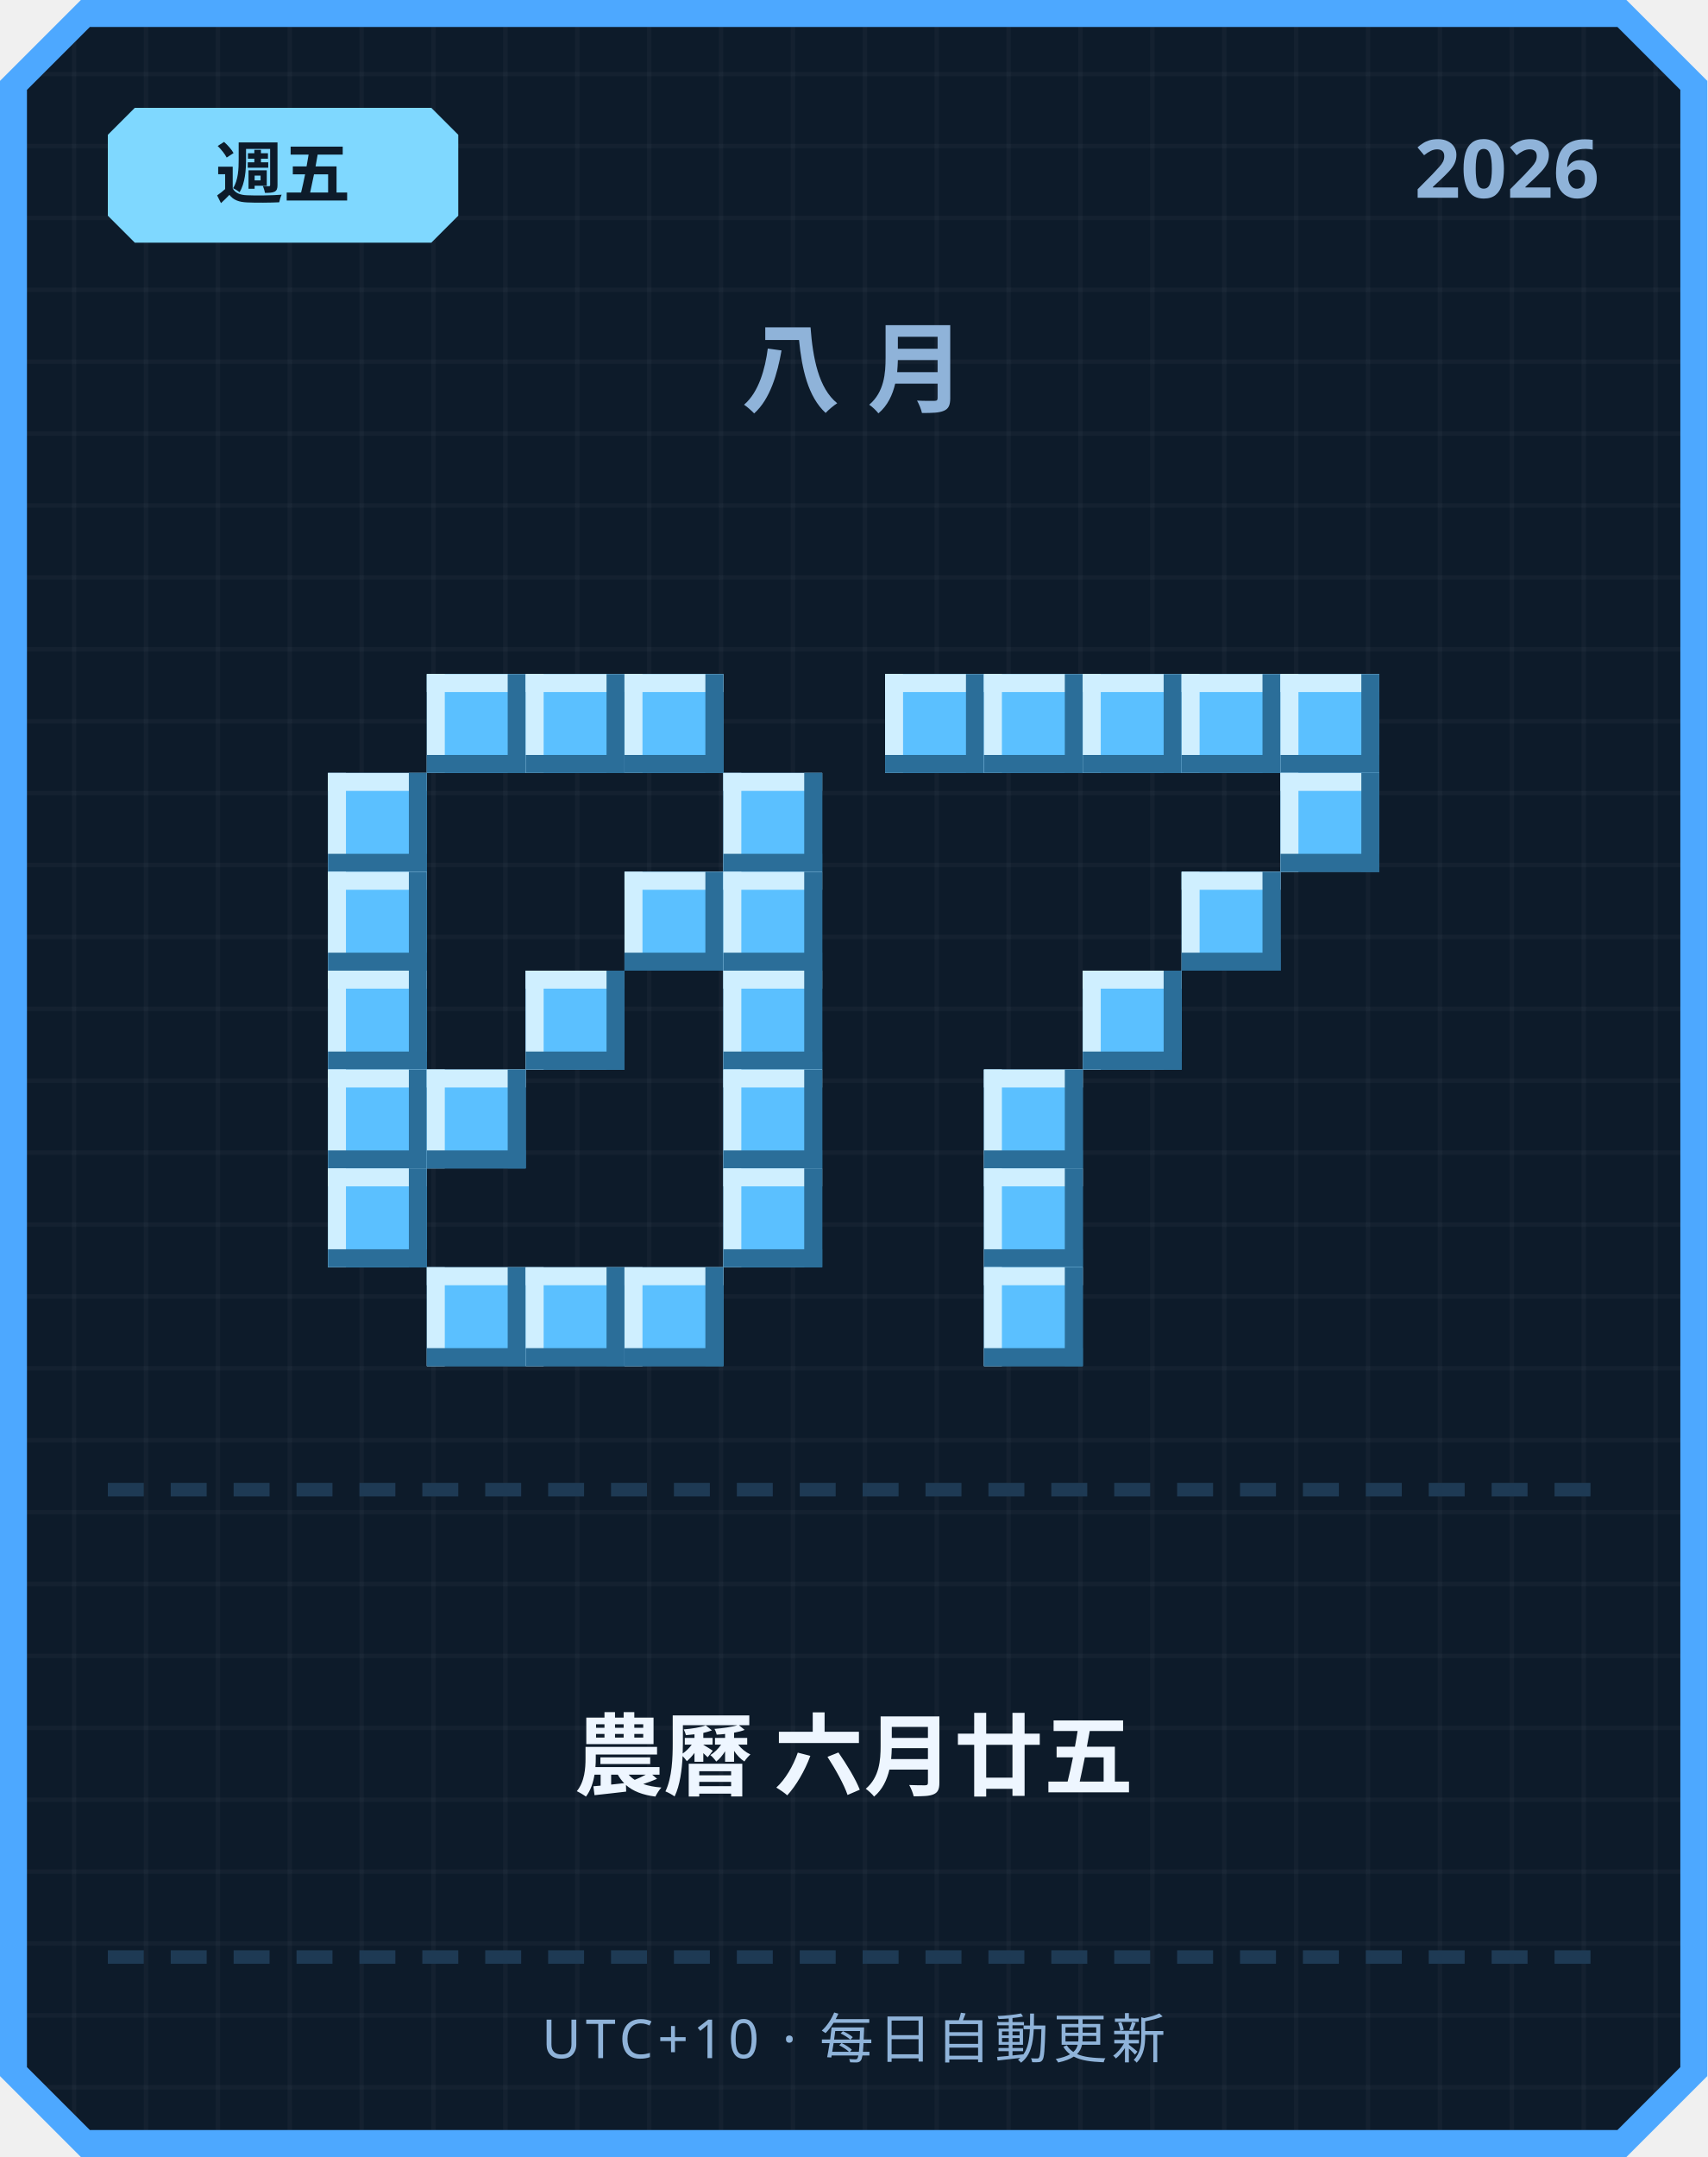
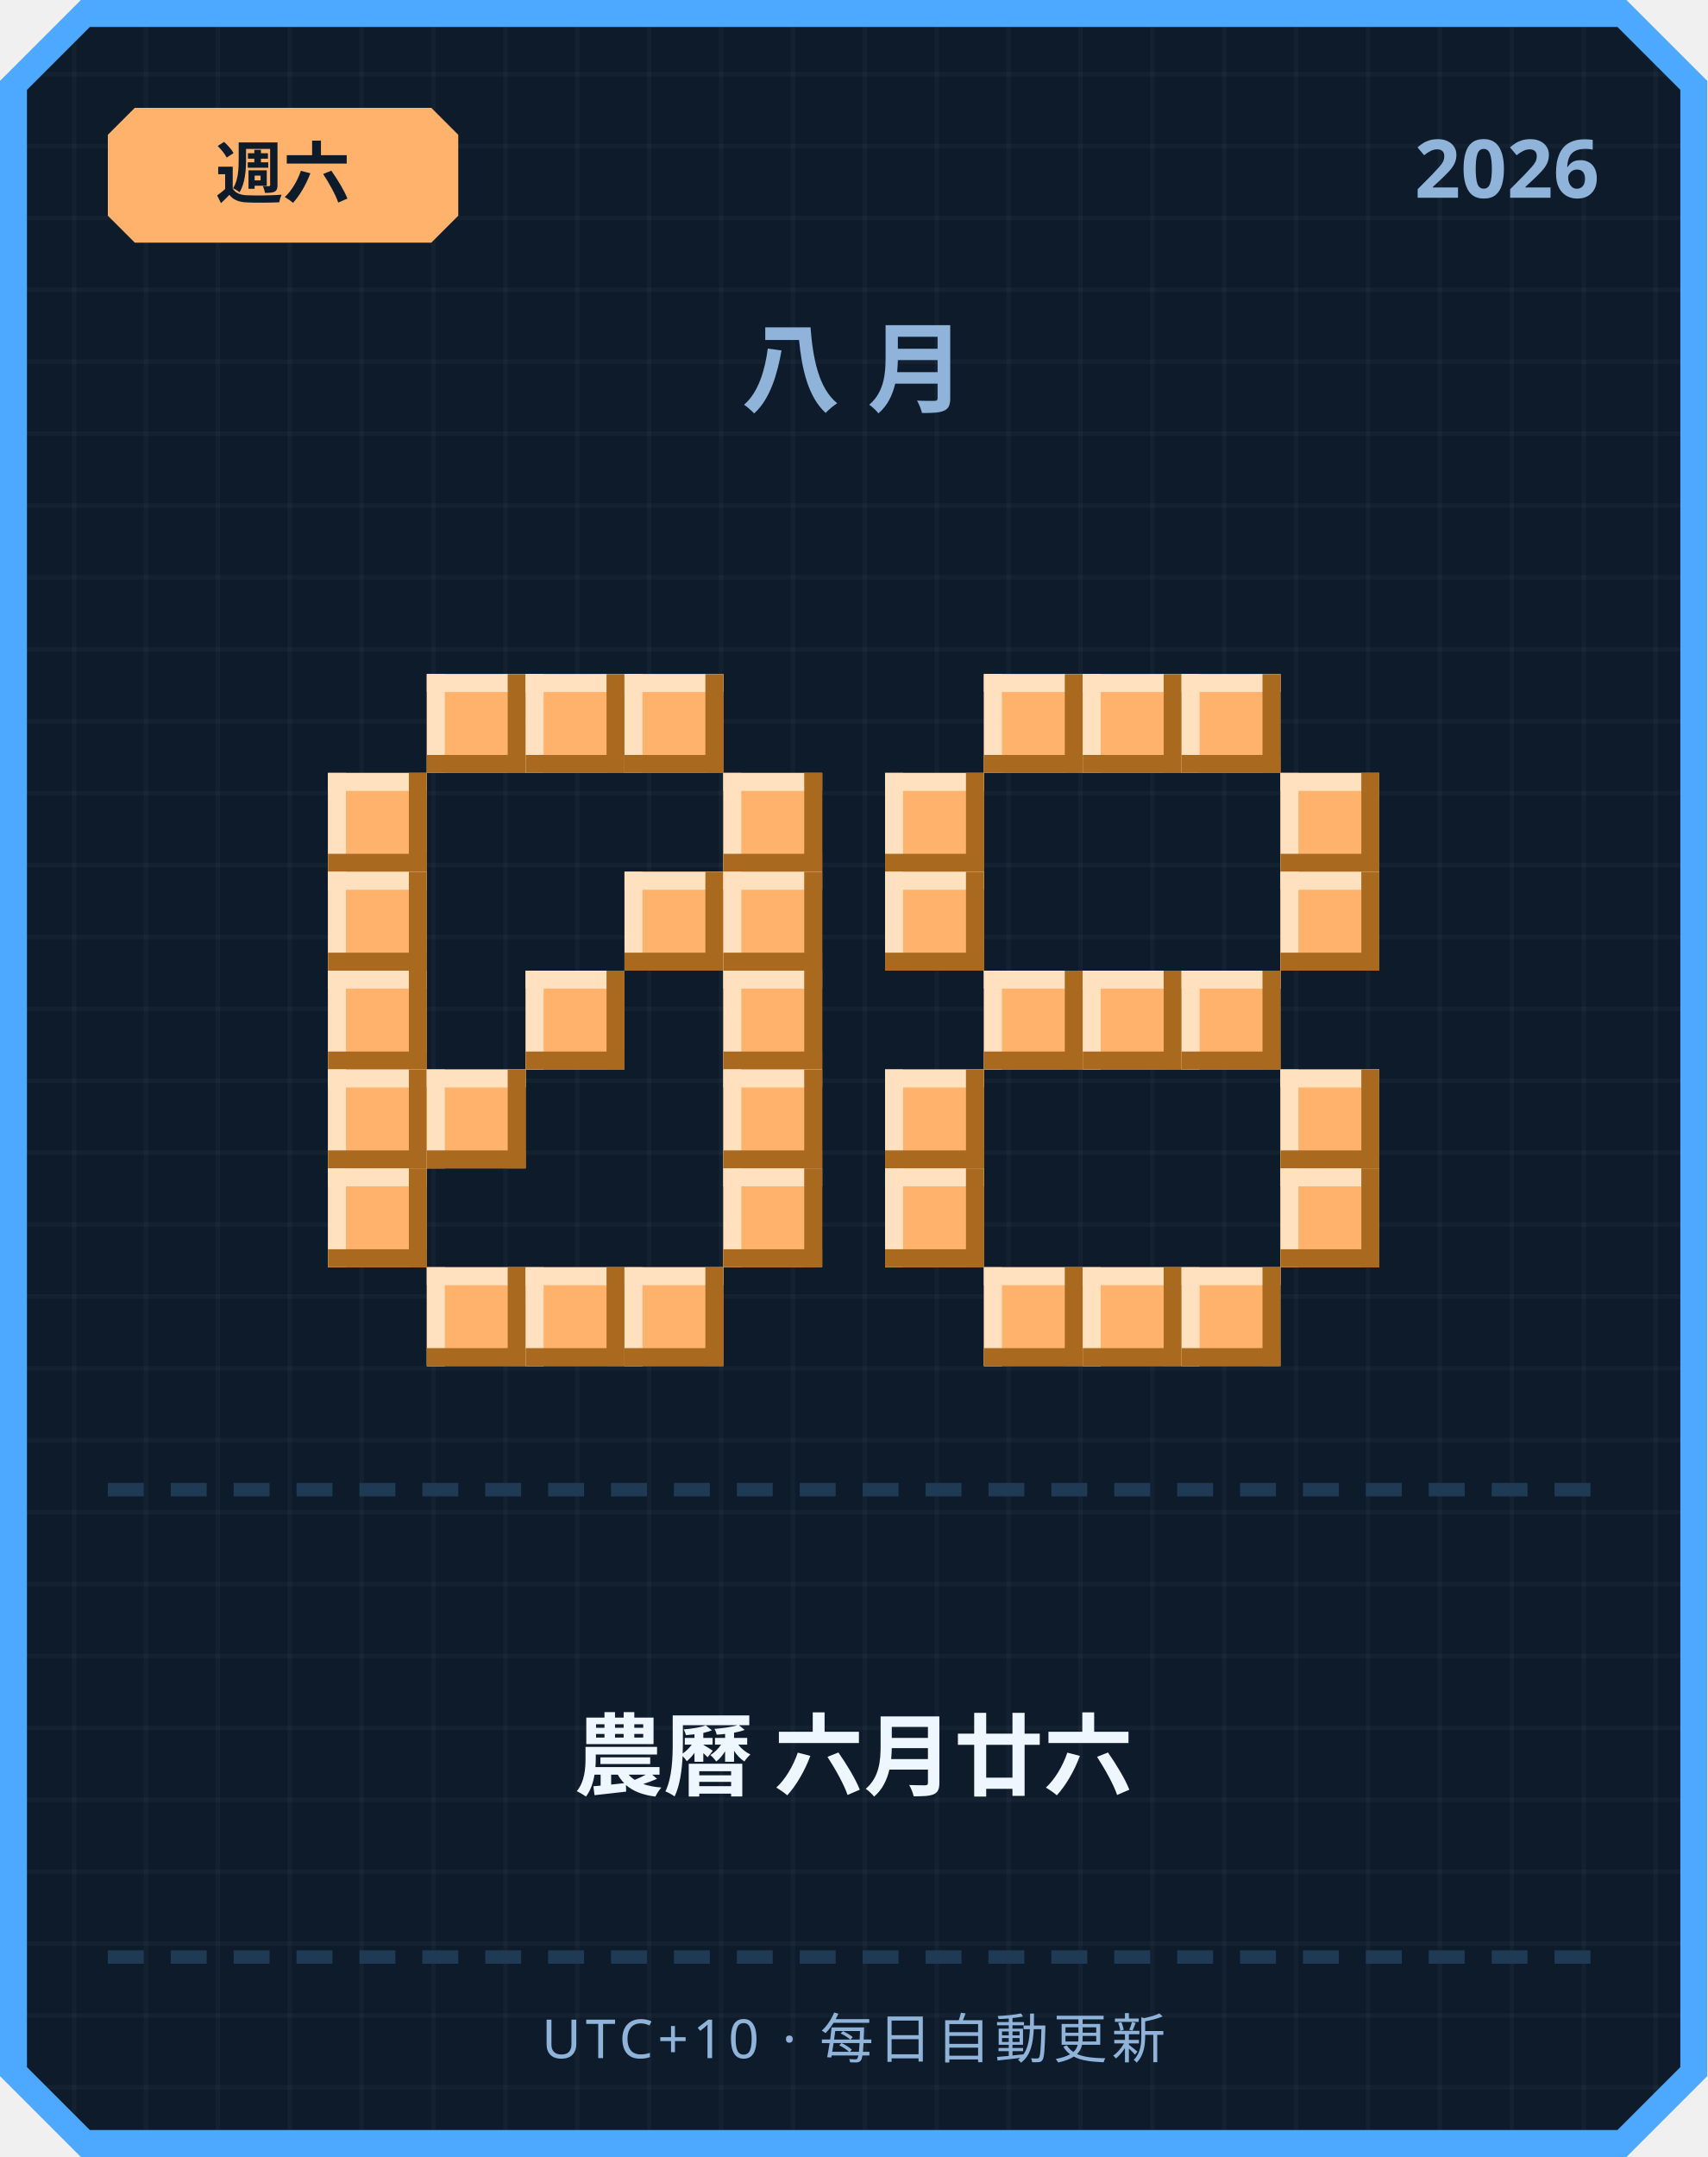
<svg xmlns="http://www.w3.org/2000/svg" width="380" height="480" viewBox="0 0 380 480">
  <defs>
    <pattern id="grid" width="16" height="16" patternUnits="userSpaceOnUse">
      <rect width="16" height="16" fill="#0d1b2a" />
      <rect width="1" height="16" fill="#ffffff" opacity="0.03" />
      <rect width="16" height="1" fill="#ffffff" opacity="0.03" />
    </pattern>
  </defs>
  <path d="M 18,0 L 362,0 L 380,18 L 380,462 L 362,480 L 18,480 L 0,462 L 0,18 Z" fill="#4da8ff" />
  <path d="M 20,6 L 360,6 L 374,20 L 374,460 L 360,474 L 20,474 L 6,460 L 6,20 Z" fill="url(#grid)" />
-   <path d="M 30,24 L 96,24 L 102,30 L 102,48 L 96,54 L 30,54 L 24,48 L 24,30 Z" fill="#7fd8ff" />
-   <text x="63" y="44" text-anchor="middle" font-family="'Segoe UI', sans-serif" font-size="15" font-weight="700" fill="#0d1b2a">週五</text>
+   <path d="M 30,24 L 96,24 L 102,30 L 102,48 L 96,54 L 30,54 L 24,48 L 24,30 Z" fill="#ffb26b" />
+   <text x="63" y="44" text-anchor="middle" font-family="'Segoe UI', sans-serif" font-size="15" font-weight="700" fill="#0d1b2a">週六</text>
  <text x="356" y="44" text-anchor="end" font-family="'Segoe UI', sans-serif" font-size="18" font-weight="700" fill="#8fb3d9">2026</text>
  <text x="190" y="90" text-anchor="middle" font-family="'Segoe UI', sans-serif" font-size="22" font-weight="700" letter-spacing="6" fill="#8fb3d9">八月</text>
-   <rect x="95" y="150" width="22" height="22" fill="#5bc0ff" />
-   <rect x="95" y="150" width="22" height="4" fill="#cfefff" />
-   <rect x="95" y="150" width="4" height="22" fill="#cfefff" />
-   <rect x="95" y="168" width="22" height="4" fill="#2b6e99" />
-   <rect x="113" y="150" width="4" height="22" fill="#2b6e99" />
-   <rect x="117" y="150" width="22" height="22" fill="#5bc0ff" />
-   <rect x="117" y="150" width="22" height="4" fill="#cfefff" />
-   <rect x="117" y="150" width="4" height="22" fill="#cfefff" />
-   <rect x="117" y="168" width="22" height="4" fill="#2b6e99" />
-   <rect x="135" y="150" width="4" height="22" fill="#2b6e99" />
-   <rect x="139" y="150" width="22" height="22" fill="#5bc0ff" />
-   <rect x="139" y="150" width="22" height="4" fill="#cfefff" />
-   <rect x="139" y="150" width="4" height="22" fill="#cfefff" />
-   <rect x="139" y="168" width="22" height="4" fill="#2b6e99" />
-   <rect x="157" y="150" width="4" height="22" fill="#2b6e99" />
-   <rect x="73" y="172" width="22" height="22" fill="#5bc0ff" />
-   <rect x="73" y="172" width="22" height="4" fill="#cfefff" />
-   <rect x="73" y="172" width="4" height="22" fill="#cfefff" />
-   <rect x="73" y="190" width="22" height="4" fill="#2b6e99" />
-   <rect x="91" y="172" width="4" height="22" fill="#2b6e99" />
-   <rect x="161" y="172" width="22" height="22" fill="#5bc0ff" />
-   <rect x="161" y="172" width="22" height="4" fill="#cfefff" />
-   <rect x="161" y="172" width="4" height="22" fill="#cfefff" />
-   <rect x="161" y="190" width="22" height="4" fill="#2b6e99" />
-   <rect x="179" y="172" width="4" height="22" fill="#2b6e99" />
-   <rect x="73" y="194" width="22" height="22" fill="#5bc0ff" />
-   <rect x="73" y="194" width="22" height="4" fill="#cfefff" />
-   <rect x="73" y="194" width="4" height="22" fill="#cfefff" />
-   <rect x="73" y="212" width="22" height="4" fill="#2b6e99" />
-   <rect x="91" y="194" width="4" height="22" fill="#2b6e99" />
-   <rect x="139" y="194" width="22" height="22" fill="#5bc0ff" />
-   <rect x="139" y="194" width="22" height="4" fill="#cfefff" />
-   <rect x="139" y="194" width="4" height="22" fill="#cfefff" />
-   <rect x="139" y="212" width="22" height="4" fill="#2b6e99" />
-   <rect x="157" y="194" width="4" height="22" fill="#2b6e99" />
-   <rect x="161" y="194" width="22" height="22" fill="#5bc0ff" />
-   <rect x="161" y="194" width="22" height="4" fill="#cfefff" />
-   <rect x="161" y="194" width="4" height="22" fill="#cfefff" />
-   <rect x="161" y="212" width="22" height="4" fill="#2b6e99" />
-   <rect x="179" y="194" width="4" height="22" fill="#2b6e99" />
-   <rect x="73" y="216" width="22" height="22" fill="#5bc0ff" />
-   <rect x="73" y="216" width="22" height="4" fill="#cfefff" />
-   <rect x="73" y="216" width="4" height="22" fill="#cfefff" />
-   <rect x="73" y="234" width="22" height="4" fill="#2b6e99" />
-   <rect x="91" y="216" width="4" height="22" fill="#2b6e99" />
-   <rect x="117" y="216" width="22" height="22" fill="#5bc0ff" />
-   <rect x="117" y="216" width="22" height="4" fill="#cfefff" />
-   <rect x="117" y="216" width="4" height="22" fill="#cfefff" />
-   <rect x="117" y="234" width="22" height="4" fill="#2b6e99" />
-   <rect x="135" y="216" width="4" height="22" fill="#2b6e99" />
-   <rect x="161" y="216" width="22" height="22" fill="#5bc0ff" />
-   <rect x="161" y="216" width="22" height="4" fill="#cfefff" />
-   <rect x="161" y="216" width="4" height="22" fill="#cfefff" />
-   <rect x="161" y="234" width="22" height="4" fill="#2b6e99" />
-   <rect x="179" y="216" width="4" height="22" fill="#2b6e99" />
-   <rect x="73" y="238" width="22" height="22" fill="#5bc0ff" />
-   <rect x="73" y="238" width="22" height="4" fill="#cfefff" />
-   <rect x="73" y="238" width="4" height="22" fill="#cfefff" />
-   <rect x="73" y="256" width="22" height="4" fill="#2b6e99" />
-   <rect x="91" y="238" width="4" height="22" fill="#2b6e99" />
-   <rect x="95" y="238" width="22" height="22" fill="#5bc0ff" />
-   <rect x="95" y="238" width="22" height="4" fill="#cfefff" />
-   <rect x="95" y="238" width="4" height="22" fill="#cfefff" />
-   <rect x="95" y="256" width="22" height="4" fill="#2b6e99" />
-   <rect x="113" y="238" width="4" height="22" fill="#2b6e99" />
-   <rect x="161" y="238" width="22" height="22" fill="#5bc0ff" />
-   <rect x="161" y="238" width="22" height="4" fill="#cfefff" />
-   <rect x="161" y="238" width="4" height="22" fill="#cfefff" />
-   <rect x="161" y="256" width="22" height="4" fill="#2b6e99" />
-   <rect x="179" y="238" width="4" height="22" fill="#2b6e99" />
-   <rect x="73" y="260" width="22" height="22" fill="#5bc0ff" />
-   <rect x="73" y="260" width="22" height="4" fill="#cfefff" />
-   <rect x="73" y="260" width="4" height="22" fill="#cfefff" />
-   <rect x="73" y="278" width="22" height="4" fill="#2b6e99" />
-   <rect x="91" y="260" width="4" height="22" fill="#2b6e99" />
-   <rect x="161" y="260" width="22" height="22" fill="#5bc0ff" />
-   <rect x="161" y="260" width="22" height="4" fill="#cfefff" />
-   <rect x="161" y="260" width="4" height="22" fill="#cfefff" />
-   <rect x="161" y="278" width="22" height="4" fill="#2b6e99" />
-   <rect x="179" y="260" width="4" height="22" fill="#2b6e99" />
-   <rect x="95" y="282" width="22" height="22" fill="#5bc0ff" />
-   <rect x="95" y="282" width="22" height="4" fill="#cfefff" />
-   <rect x="95" y="282" width="4" height="22" fill="#cfefff" />
-   <rect x="95" y="300" width="22" height="4" fill="#2b6e99" />
-   <rect x="113" y="282" width="4" height="22" fill="#2b6e99" />
-   <rect x="117" y="282" width="22" height="22" fill="#5bc0ff" />
-   <rect x="117" y="282" width="22" height="4" fill="#cfefff" />
-   <rect x="117" y="282" width="4" height="22" fill="#cfefff" />
-   <rect x="117" y="300" width="22" height="4" fill="#2b6e99" />
-   <rect x="135" y="282" width="4" height="22" fill="#2b6e99" />
-   <rect x="139" y="282" width="22" height="22" fill="#5bc0ff" />
-   <rect x="139" y="282" width="22" height="4" fill="#cfefff" />
-   <rect x="139" y="282" width="4" height="22" fill="#cfefff" />
-   <rect x="139" y="300" width="22" height="4" fill="#2b6e99" />
-   <rect x="157" y="282" width="4" height="22" fill="#2b6e99" />
-   <rect x="197" y="150" width="22" height="22" fill="#5bc0ff" />
-   <rect x="197" y="150" width="22" height="4" fill="#cfefff" />
-   <rect x="197" y="150" width="4" height="22" fill="#cfefff" />
-   <rect x="197" y="168" width="22" height="4" fill="#2b6e99" />
-   <rect x="215" y="150" width="4" height="22" fill="#2b6e99" />
-   <rect x="219" y="150" width="22" height="22" fill="#5bc0ff" />
-   <rect x="219" y="150" width="22" height="4" fill="#cfefff" />
-   <rect x="219" y="150" width="4" height="22" fill="#cfefff" />
-   <rect x="219" y="168" width="22" height="4" fill="#2b6e99" />
-   <rect x="237" y="150" width="4" height="22" fill="#2b6e99" />
-   <rect x="241" y="150" width="22" height="22" fill="#5bc0ff" />
-   <rect x="241" y="150" width="22" height="4" fill="#cfefff" />
-   <rect x="241" y="150" width="4" height="22" fill="#cfefff" />
-   <rect x="241" y="168" width="22" height="4" fill="#2b6e99" />
-   <rect x="259" y="150" width="4" height="22" fill="#2b6e99" />
-   <rect x="263" y="150" width="22" height="22" fill="#5bc0ff" />
-   <rect x="263" y="150" width="22" height="4" fill="#cfefff" />
-   <rect x="263" y="150" width="4" height="22" fill="#cfefff" />
-   <rect x="263" y="168" width="22" height="4" fill="#2b6e99" />
-   <rect x="281" y="150" width="4" height="22" fill="#2b6e99" />
-   <rect x="285" y="150" width="22" height="22" fill="#5bc0ff" />
-   <rect x="285" y="150" width="22" height="4" fill="#cfefff" />
-   <rect x="285" y="150" width="4" height="22" fill="#cfefff" />
-   <rect x="285" y="168" width="22" height="4" fill="#2b6e99" />
-   <rect x="303" y="150" width="4" height="22" fill="#2b6e99" />
-   <rect x="285" y="172" width="22" height="22" fill="#5bc0ff" />
-   <rect x="285" y="172" width="22" height="4" fill="#cfefff" />
-   <rect x="285" y="172" width="4" height="22" fill="#cfefff" />
-   <rect x="285" y="190" width="22" height="4" fill="#2b6e99" />
-   <rect x="303" y="172" width="4" height="22" fill="#2b6e99" />
-   <rect x="263" y="194" width="22" height="22" fill="#5bc0ff" />
-   <rect x="263" y="194" width="22" height="4" fill="#cfefff" />
-   <rect x="263" y="194" width="4" height="22" fill="#cfefff" />
-   <rect x="263" y="212" width="22" height="4" fill="#2b6e99" />
-   <rect x="281" y="194" width="4" height="22" fill="#2b6e99" />
-   <rect x="241" y="216" width="22" height="22" fill="#5bc0ff" />
-   <rect x="241" y="216" width="22" height="4" fill="#cfefff" />
-   <rect x="241" y="216" width="4" height="22" fill="#cfefff" />
-   <rect x="241" y="234" width="22" height="4" fill="#2b6e99" />
-   <rect x="259" y="216" width="4" height="22" fill="#2b6e99" />
-   <rect x="219" y="238" width="22" height="22" fill="#5bc0ff" />
-   <rect x="219" y="238" width="22" height="4" fill="#cfefff" />
-   <rect x="219" y="238" width="4" height="22" fill="#cfefff" />
-   <rect x="219" y="256" width="22" height="4" fill="#2b6e99" />
-   <rect x="237" y="238" width="4" height="22" fill="#2b6e99" />
-   <rect x="219" y="260" width="22" height="22" fill="#5bc0ff" />
-   <rect x="219" y="260" width="22" height="4" fill="#cfefff" />
-   <rect x="219" y="260" width="4" height="22" fill="#cfefff" />
-   <rect x="219" y="278" width="22" height="4" fill="#2b6e99" />
-   <rect x="237" y="260" width="4" height="22" fill="#2b6e99" />
-   <rect x="219" y="282" width="22" height="22" fill="#5bc0ff" />
-   <rect x="219" y="282" width="22" height="4" fill="#cfefff" />
-   <rect x="219" y="282" width="4" height="22" fill="#cfefff" />
-   <rect x="219" y="300" width="22" height="4" fill="#2b6e99" />
-   <rect x="237" y="282" width="4" height="22" fill="#2b6e99" />
+   <rect x="95" y="150" width="22" height="22" fill="#ffb26b" />
+   <rect x="95" y="150" width="22" height="4" fill="#ffe1bf" />
+   <rect x="95" y="150" width="4" height="22" fill="#ffe1bf" />
+   <rect x="95" y="168" width="22" height="4" fill="#a9691f" />
+   <rect x="113" y="150" width="4" height="22" fill="#a9691f" />
+   <rect x="117" y="150" width="22" height="22" fill="#ffb26b" />
+   <rect x="117" y="150" width="22" height="4" fill="#ffe1bf" />
+   <rect x="117" y="150" width="4" height="22" fill="#ffe1bf" />
+   <rect x="117" y="168" width="22" height="4" fill="#a9691f" />
+   <rect x="135" y="150" width="4" height="22" fill="#a9691f" />
+   <rect x="139" y="150" width="22" height="22" fill="#ffb26b" />
+   <rect x="139" y="150" width="22" height="4" fill="#ffe1bf" />
+   <rect x="139" y="150" width="4" height="22" fill="#ffe1bf" />
+   <rect x="139" y="168" width="22" height="4" fill="#a9691f" />
+   <rect x="157" y="150" width="4" height="22" fill="#a9691f" />
+   <rect x="73" y="172" width="22" height="22" fill="#ffb26b" />
+   <rect x="73" y="172" width="22" height="4" fill="#ffe1bf" />
+   <rect x="73" y="172" width="4" height="22" fill="#ffe1bf" />
+   <rect x="73" y="190" width="22" height="4" fill="#a9691f" />
+   <rect x="91" y="172" width="4" height="22" fill="#a9691f" />
+   <rect x="161" y="172" width="22" height="22" fill="#ffb26b" />
+   <rect x="161" y="172" width="22" height="4" fill="#ffe1bf" />
+   <rect x="161" y="172" width="4" height="22" fill="#ffe1bf" />
+   <rect x="161" y="190" width="22" height="4" fill="#a9691f" />
+   <rect x="179" y="172" width="4" height="22" fill="#a9691f" />
+   <rect x="73" y="194" width="22" height="22" fill="#ffb26b" />
+   <rect x="73" y="194" width="22" height="4" fill="#ffe1bf" />
+   <rect x="73" y="194" width="4" height="22" fill="#ffe1bf" />
+   <rect x="73" y="212" width="22" height="4" fill="#a9691f" />
+   <rect x="91" y="194" width="4" height="22" fill="#a9691f" />
+   <rect x="139" y="194" width="22" height="22" fill="#ffb26b" />
+   <rect x="139" y="194" width="22" height="4" fill="#ffe1bf" />
+   <rect x="139" y="194" width="4" height="22" fill="#ffe1bf" />
+   <rect x="139" y="212" width="22" height="4" fill="#a9691f" />
+   <rect x="157" y="194" width="4" height="22" fill="#a9691f" />
+   <rect x="161" y="194" width="22" height="22" fill="#ffb26b" />
+   <rect x="161" y="194" width="22" height="4" fill="#ffe1bf" />
+   <rect x="161" y="194" width="4" height="22" fill="#ffe1bf" />
+   <rect x="161" y="212" width="22" height="4" fill="#a9691f" />
+   <rect x="179" y="194" width="4" height="22" fill="#a9691f" />
+   <rect x="73" y="216" width="22" height="22" fill="#ffb26b" />
+   <rect x="73" y="216" width="22" height="4" fill="#ffe1bf" />
+   <rect x="73" y="216" width="4" height="22" fill="#ffe1bf" />
+   <rect x="73" y="234" width="22" height="4" fill="#a9691f" />
+   <rect x="91" y="216" width="4" height="22" fill="#a9691f" />
+   <rect x="117" y="216" width="22" height="22" fill="#ffb26b" />
+   <rect x="117" y="216" width="22" height="4" fill="#ffe1bf" />
+   <rect x="117" y="216" width="4" height="22" fill="#ffe1bf" />
+   <rect x="117" y="234" width="22" height="4" fill="#a9691f" />
+   <rect x="135" y="216" width="4" height="22" fill="#a9691f" />
+   <rect x="161" y="216" width="22" height="22" fill="#ffb26b" />
+   <rect x="161" y="216" width="22" height="4" fill="#ffe1bf" />
+   <rect x="161" y="216" width="4" height="22" fill="#ffe1bf" />
+   <rect x="161" y="234" width="22" height="4" fill="#a9691f" />
+   <rect x="179" y="216" width="4" height="22" fill="#a9691f" />
+   <rect x="73" y="238" width="22" height="22" fill="#ffb26b" />
+   <rect x="73" y="238" width="22" height="4" fill="#ffe1bf" />
+   <rect x="73" y="238" width="4" height="22" fill="#ffe1bf" />
+   <rect x="73" y="256" width="22" height="4" fill="#a9691f" />
+   <rect x="91" y="238" width="4" height="22" fill="#a9691f" />
+   <rect x="95" y="238" width="22" height="22" fill="#ffb26b" />
+   <rect x="95" y="238" width="22" height="4" fill="#ffe1bf" />
+   <rect x="95" y="238" width="4" height="22" fill="#ffe1bf" />
+   <rect x="95" y="256" width="22" height="4" fill="#a9691f" />
+   <rect x="113" y="238" width="4" height="22" fill="#a9691f" />
+   <rect x="161" y="238" width="22" height="22" fill="#ffb26b" />
+   <rect x="161" y="238" width="22" height="4" fill="#ffe1bf" />
+   <rect x="161" y="238" width="4" height="22" fill="#ffe1bf" />
+   <rect x="161" y="256" width="22" height="4" fill="#a9691f" />
+   <rect x="179" y="238" width="4" height="22" fill="#a9691f" />
+   <rect x="73" y="260" width="22" height="22" fill="#ffb26b" />
+   <rect x="73" y="260" width="22" height="4" fill="#ffe1bf" />
+   <rect x="73" y="260" width="4" height="22" fill="#ffe1bf" />
+   <rect x="73" y="278" width="22" height="4" fill="#a9691f" />
+   <rect x="91" y="260" width="4" height="22" fill="#a9691f" />
+   <rect x="161" y="260" width="22" height="22" fill="#ffb26b" />
+   <rect x="161" y="260" width="22" height="4" fill="#ffe1bf" />
+   <rect x="161" y="260" width="4" height="22" fill="#ffe1bf" />
+   <rect x="161" y="278" width="22" height="4" fill="#a9691f" />
+   <rect x="179" y="260" width="4" height="22" fill="#a9691f" />
+   <rect x="95" y="282" width="22" height="22" fill="#ffb26b" />
+   <rect x="95" y="282" width="22" height="4" fill="#ffe1bf" />
+   <rect x="95" y="282" width="4" height="22" fill="#ffe1bf" />
+   <rect x="95" y="300" width="22" height="4" fill="#a9691f" />
+   <rect x="113" y="282" width="4" height="22" fill="#a9691f" />
+   <rect x="117" y="282" width="22" height="22" fill="#ffb26b" />
+   <rect x="117" y="282" width="22" height="4" fill="#ffe1bf" />
+   <rect x="117" y="282" width="4" height="22" fill="#ffe1bf" />
+   <rect x="117" y="300" width="22" height="4" fill="#a9691f" />
+   <rect x="135" y="282" width="4" height="22" fill="#a9691f" />
+   <rect x="139" y="282" width="22" height="22" fill="#ffb26b" />
+   <rect x="139" y="282" width="22" height="4" fill="#ffe1bf" />
+   <rect x="139" y="282" width="4" height="22" fill="#ffe1bf" />
+   <rect x="139" y="300" width="22" height="4" fill="#a9691f" />
+   <rect x="157" y="282" width="4" height="22" fill="#a9691f" />
+   <rect x="219" y="150" width="22" height="22" fill="#ffb26b" />
+   <rect x="219" y="150" width="22" height="4" fill="#ffe1bf" />
+   <rect x="219" y="150" width="4" height="22" fill="#ffe1bf" />
+   <rect x="219" y="168" width="22" height="4" fill="#a9691f" />
+   <rect x="237" y="150" width="4" height="22" fill="#a9691f" />
+   <rect x="241" y="150" width="22" height="22" fill="#ffb26b" />
+   <rect x="241" y="150" width="22" height="4" fill="#ffe1bf" />
+   <rect x="241" y="150" width="4" height="22" fill="#ffe1bf" />
+   <rect x="241" y="168" width="22" height="4" fill="#a9691f" />
+   <rect x="259" y="150" width="4" height="22" fill="#a9691f" />
+   <rect x="263" y="150" width="22" height="22" fill="#ffb26b" />
+   <rect x="263" y="150" width="22" height="4" fill="#ffe1bf" />
+   <rect x="263" y="150" width="4" height="22" fill="#ffe1bf" />
+   <rect x="263" y="168" width="22" height="4" fill="#a9691f" />
+   <rect x="281" y="150" width="4" height="22" fill="#a9691f" />
+   <rect x="197" y="172" width="22" height="22" fill="#ffb26b" />
+   <rect x="197" y="172" width="22" height="4" fill="#ffe1bf" />
+   <rect x="197" y="172" width="4" height="22" fill="#ffe1bf" />
+   <rect x="197" y="190" width="22" height="4" fill="#a9691f" />
+   <rect x="215" y="172" width="4" height="22" fill="#a9691f" />
+   <rect x="285" y="172" width="22" height="22" fill="#ffb26b" />
+   <rect x="285" y="172" width="22" height="4" fill="#ffe1bf" />
+   <rect x="285" y="172" width="4" height="22" fill="#ffe1bf" />
+   <rect x="285" y="190" width="22" height="4" fill="#a9691f" />
+   <rect x="303" y="172" width="4" height="22" fill="#a9691f" />
+   <rect x="197" y="194" width="22" height="22" fill="#ffb26b" />
+   <rect x="197" y="194" width="22" height="4" fill="#ffe1bf" />
+   <rect x="197" y="194" width="4" height="22" fill="#ffe1bf" />
+   <rect x="197" y="212" width="22" height="4" fill="#a9691f" />
+   <rect x="215" y="194" width="4" height="22" fill="#a9691f" />
+   <rect x="285" y="194" width="22" height="22" fill="#ffb26b" />
+   <rect x="285" y="194" width="22" height="4" fill="#ffe1bf" />
+   <rect x="285" y="194" width="4" height="22" fill="#ffe1bf" />
+   <rect x="285" y="212" width="22" height="4" fill="#a9691f" />
+   <rect x="303" y="194" width="4" height="22" fill="#a9691f" />
+   <rect x="219" y="216" width="22" height="22" fill="#ffb26b" />
+   <rect x="219" y="216" width="22" height="4" fill="#ffe1bf" />
+   <rect x="219" y="216" width="4" height="22" fill="#ffe1bf" />
+   <rect x="219" y="234" width="22" height="4" fill="#a9691f" />
+   <rect x="237" y="216" width="4" height="22" fill="#a9691f" />
+   <rect x="241" y="216" width="22" height="22" fill="#ffb26b" />
+   <rect x="241" y="216" width="22" height="4" fill="#ffe1bf" />
+   <rect x="241" y="216" width="4" height="22" fill="#ffe1bf" />
+   <rect x="241" y="234" width="22" height="4" fill="#a9691f" />
+   <rect x="259" y="216" width="4" height="22" fill="#a9691f" />
+   <rect x="263" y="216" width="22" height="22" fill="#ffb26b" />
+   <rect x="263" y="216" width="22" height="4" fill="#ffe1bf" />
+   <rect x="263" y="216" width="4" height="22" fill="#ffe1bf" />
+   <rect x="263" y="234" width="22" height="4" fill="#a9691f" />
+   <rect x="281" y="216" width="4" height="22" fill="#a9691f" />
+   <rect x="197" y="238" width="22" height="22" fill="#ffb26b" />
+   <rect x="197" y="238" width="22" height="4" fill="#ffe1bf" />
+   <rect x="197" y="238" width="4" height="22" fill="#ffe1bf" />
+   <rect x="197" y="256" width="22" height="4" fill="#a9691f" />
+   <rect x="215" y="238" width="4" height="22" fill="#a9691f" />
+   <rect x="285" y="238" width="22" height="22" fill="#ffb26b" />
+   <rect x="285" y="238" width="22" height="4" fill="#ffe1bf" />
+   <rect x="285" y="238" width="4" height="22" fill="#ffe1bf" />
+   <rect x="285" y="256" width="22" height="4" fill="#a9691f" />
+   <rect x="303" y="238" width="4" height="22" fill="#a9691f" />
+   <rect x="197" y="260" width="22" height="22" fill="#ffb26b" />
+   <rect x="197" y="260" width="22" height="4" fill="#ffe1bf" />
+   <rect x="197" y="260" width="4" height="22" fill="#ffe1bf" />
+   <rect x="197" y="278" width="22" height="4" fill="#a9691f" />
+   <rect x="215" y="260" width="4" height="22" fill="#a9691f" />
+   <rect x="285" y="260" width="22" height="22" fill="#ffb26b" />
+   <rect x="285" y="260" width="22" height="4" fill="#ffe1bf" />
+   <rect x="285" y="260" width="4" height="22" fill="#ffe1bf" />
+   <rect x="285" y="278" width="22" height="4" fill="#a9691f" />
+   <rect x="303" y="260" width="4" height="22" fill="#a9691f" />
+   <rect x="219" y="282" width="22" height="22" fill="#ffb26b" />
+   <rect x="219" y="282" width="22" height="4" fill="#ffe1bf" />
+   <rect x="219" y="282" width="4" height="22" fill="#ffe1bf" />
+   <rect x="219" y="300" width="22" height="4" fill="#a9691f" />
+   <rect x="237" y="282" width="4" height="22" fill="#a9691f" />
+   <rect x="241" y="282" width="22" height="22" fill="#ffb26b" />
+   <rect x="241" y="282" width="22" height="4" fill="#ffe1bf" />
+   <rect x="241" y="282" width="4" height="22" fill="#ffe1bf" />
+   <rect x="241" y="300" width="22" height="4" fill="#a9691f" />
+   <rect x="259" y="282" width="4" height="22" fill="#a9691f" />
+   <rect x="263" y="282" width="22" height="22" fill="#ffb26b" />
+   <rect x="263" y="282" width="22" height="4" fill="#ffe1bf" />
+   <rect x="263" y="282" width="4" height="22" fill="#ffe1bf" />
+   <rect x="263" y="300" width="22" height="4" fill="#a9691f" />
+   <rect x="281" y="282" width="4" height="22" fill="#a9691f" />
  <rect x="24" y="330" width="8" height="3" fill="#1e3a54" />
  <rect x="38" y="330" width="8" height="3" fill="#1e3a54" />
  <rect x="52" y="330" width="8" height="3" fill="#1e3a54" />
  <rect x="66" y="330" width="8" height="3" fill="#1e3a54" />
  <rect x="80" y="330" width="8" height="3" fill="#1e3a54" />
  <rect x="94" y="330" width="8" height="3" fill="#1e3a54" />
  <rect x="108" y="330" width="8" height="3" fill="#1e3a54" />
  <rect x="122" y="330" width="8" height="3" fill="#1e3a54" />
  <rect x="136" y="330" width="8" height="3" fill="#1e3a54" />
  <rect x="150" y="330" width="8" height="3" fill="#1e3a54" />
  <rect x="164" y="330" width="8" height="3" fill="#1e3a54" />
  <rect x="178" y="330" width="8" height="3" fill="#1e3a54" />
  <rect x="192" y="330" width="8" height="3" fill="#1e3a54" />
  <rect x="206" y="330" width="8" height="3" fill="#1e3a54" />
  <rect x="220" y="330" width="8" height="3" fill="#1e3a54" />
  <rect x="234" y="330" width="8" height="3" fill="#1e3a54" />
  <rect x="248" y="330" width="8" height="3" fill="#1e3a54" />
  <rect x="262" y="330" width="8" height="3" fill="#1e3a54" />
  <rect x="276" y="330" width="8" height="3" fill="#1e3a54" />
  <rect x="290" y="330" width="8" height="3" fill="#1e3a54" />
  <rect x="304" y="330" width="8" height="3" fill="#1e3a54" />
  <rect x="318" y="330" width="8" height="3" fill="#1e3a54" />
  <rect x="332" y="330" width="8" height="3" fill="#1e3a54" />
  <rect x="346" y="330" width="8" height="3" fill="#1e3a54" />
-   <text x="190" y="398" text-anchor="middle" font-family="'Segoe UI', 'Microsoft JhengHei', sans-serif" font-size="20" font-weight="700" fill="#eef6ff">農曆 六月廿五</text>
+   <text x="190" y="398" text-anchor="middle" font-family="'Segoe UI', 'Microsoft JhengHei', sans-serif" font-size="20" font-weight="700" fill="#eef6ff">農曆 六月廿六</text>
  <rect x="24" y="434" width="8" height="3" fill="#1e3a54" />
  <rect x="38" y="434" width="8" height="3" fill="#1e3a54" />
  <rect x="52" y="434" width="8" height="3" fill="#1e3a54" />
  <rect x="66" y="434" width="8" height="3" fill="#1e3a54" />
  <rect x="80" y="434" width="8" height="3" fill="#1e3a54" />
  <rect x="94" y="434" width="8" height="3" fill="#1e3a54" />
  <rect x="108" y="434" width="8" height="3" fill="#1e3a54" />
  <rect x="122" y="434" width="8" height="3" fill="#1e3a54" />
  <rect x="136" y="434" width="8" height="3" fill="#1e3a54" />
  <rect x="150" y="434" width="8" height="3" fill="#1e3a54" />
  <rect x="164" y="434" width="8" height="3" fill="#1e3a54" />
  <rect x="178" y="434" width="8" height="3" fill="#1e3a54" />
  <rect x="192" y="434" width="8" height="3" fill="#1e3a54" />
  <rect x="206" y="434" width="8" height="3" fill="#1e3a54" />
  <rect x="220" y="434" width="8" height="3" fill="#1e3a54" />
  <rect x="234" y="434" width="8" height="3" fill="#1e3a54" />
  <rect x="248" y="434" width="8" height="3" fill="#1e3a54" />
  <rect x="262" y="434" width="8" height="3" fill="#1e3a54" />
  <rect x="276" y="434" width="8" height="3" fill="#1e3a54" />
  <rect x="290" y="434" width="8" height="3" fill="#1e3a54" />
  <rect x="304" y="434" width="8" height="3" fill="#1e3a54" />
  <rect x="318" y="434" width="8" height="3" fill="#1e3a54" />
  <rect x="332" y="434" width="8" height="3" fill="#1e3a54" />
  <rect x="346" y="434" width="8" height="3" fill="#1e3a54" />
  <text x="190" y="458" text-anchor="middle" font-family="'Segoe UI', sans-serif" font-size="12" letter-spacing="1" fill="#8fb3d9">UTC+10 · 每日自動更新</text>
</svg>
